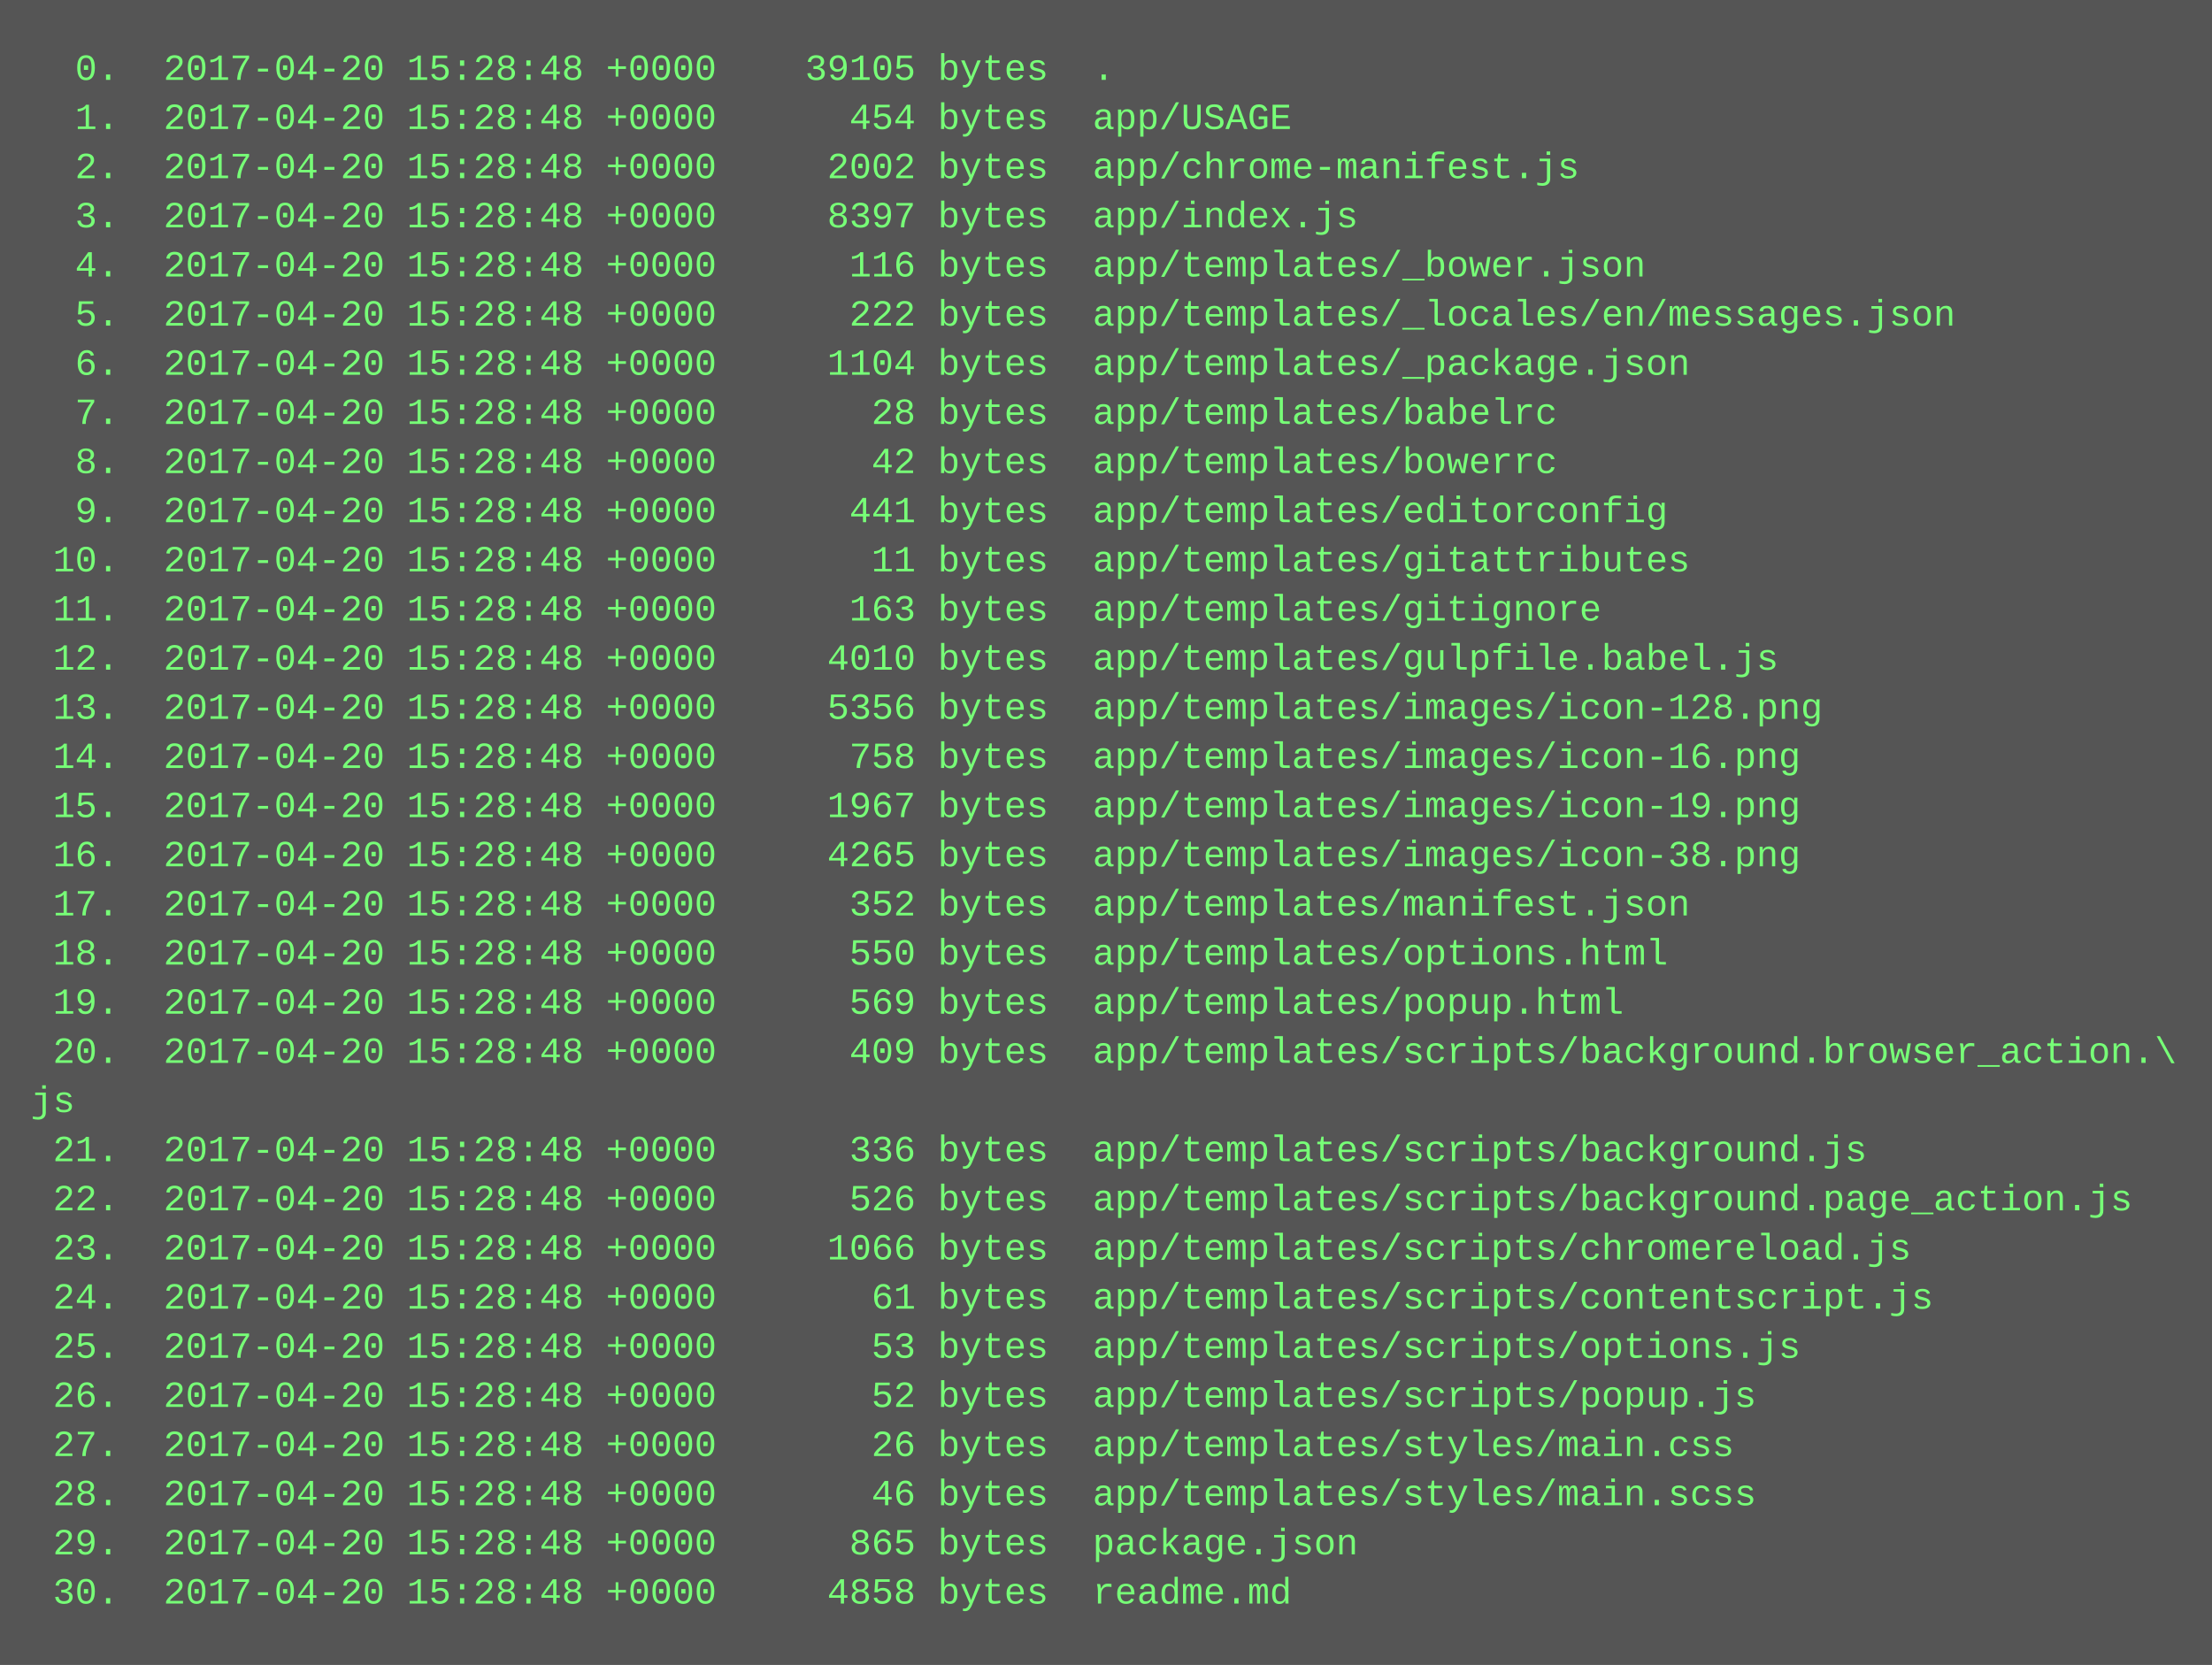
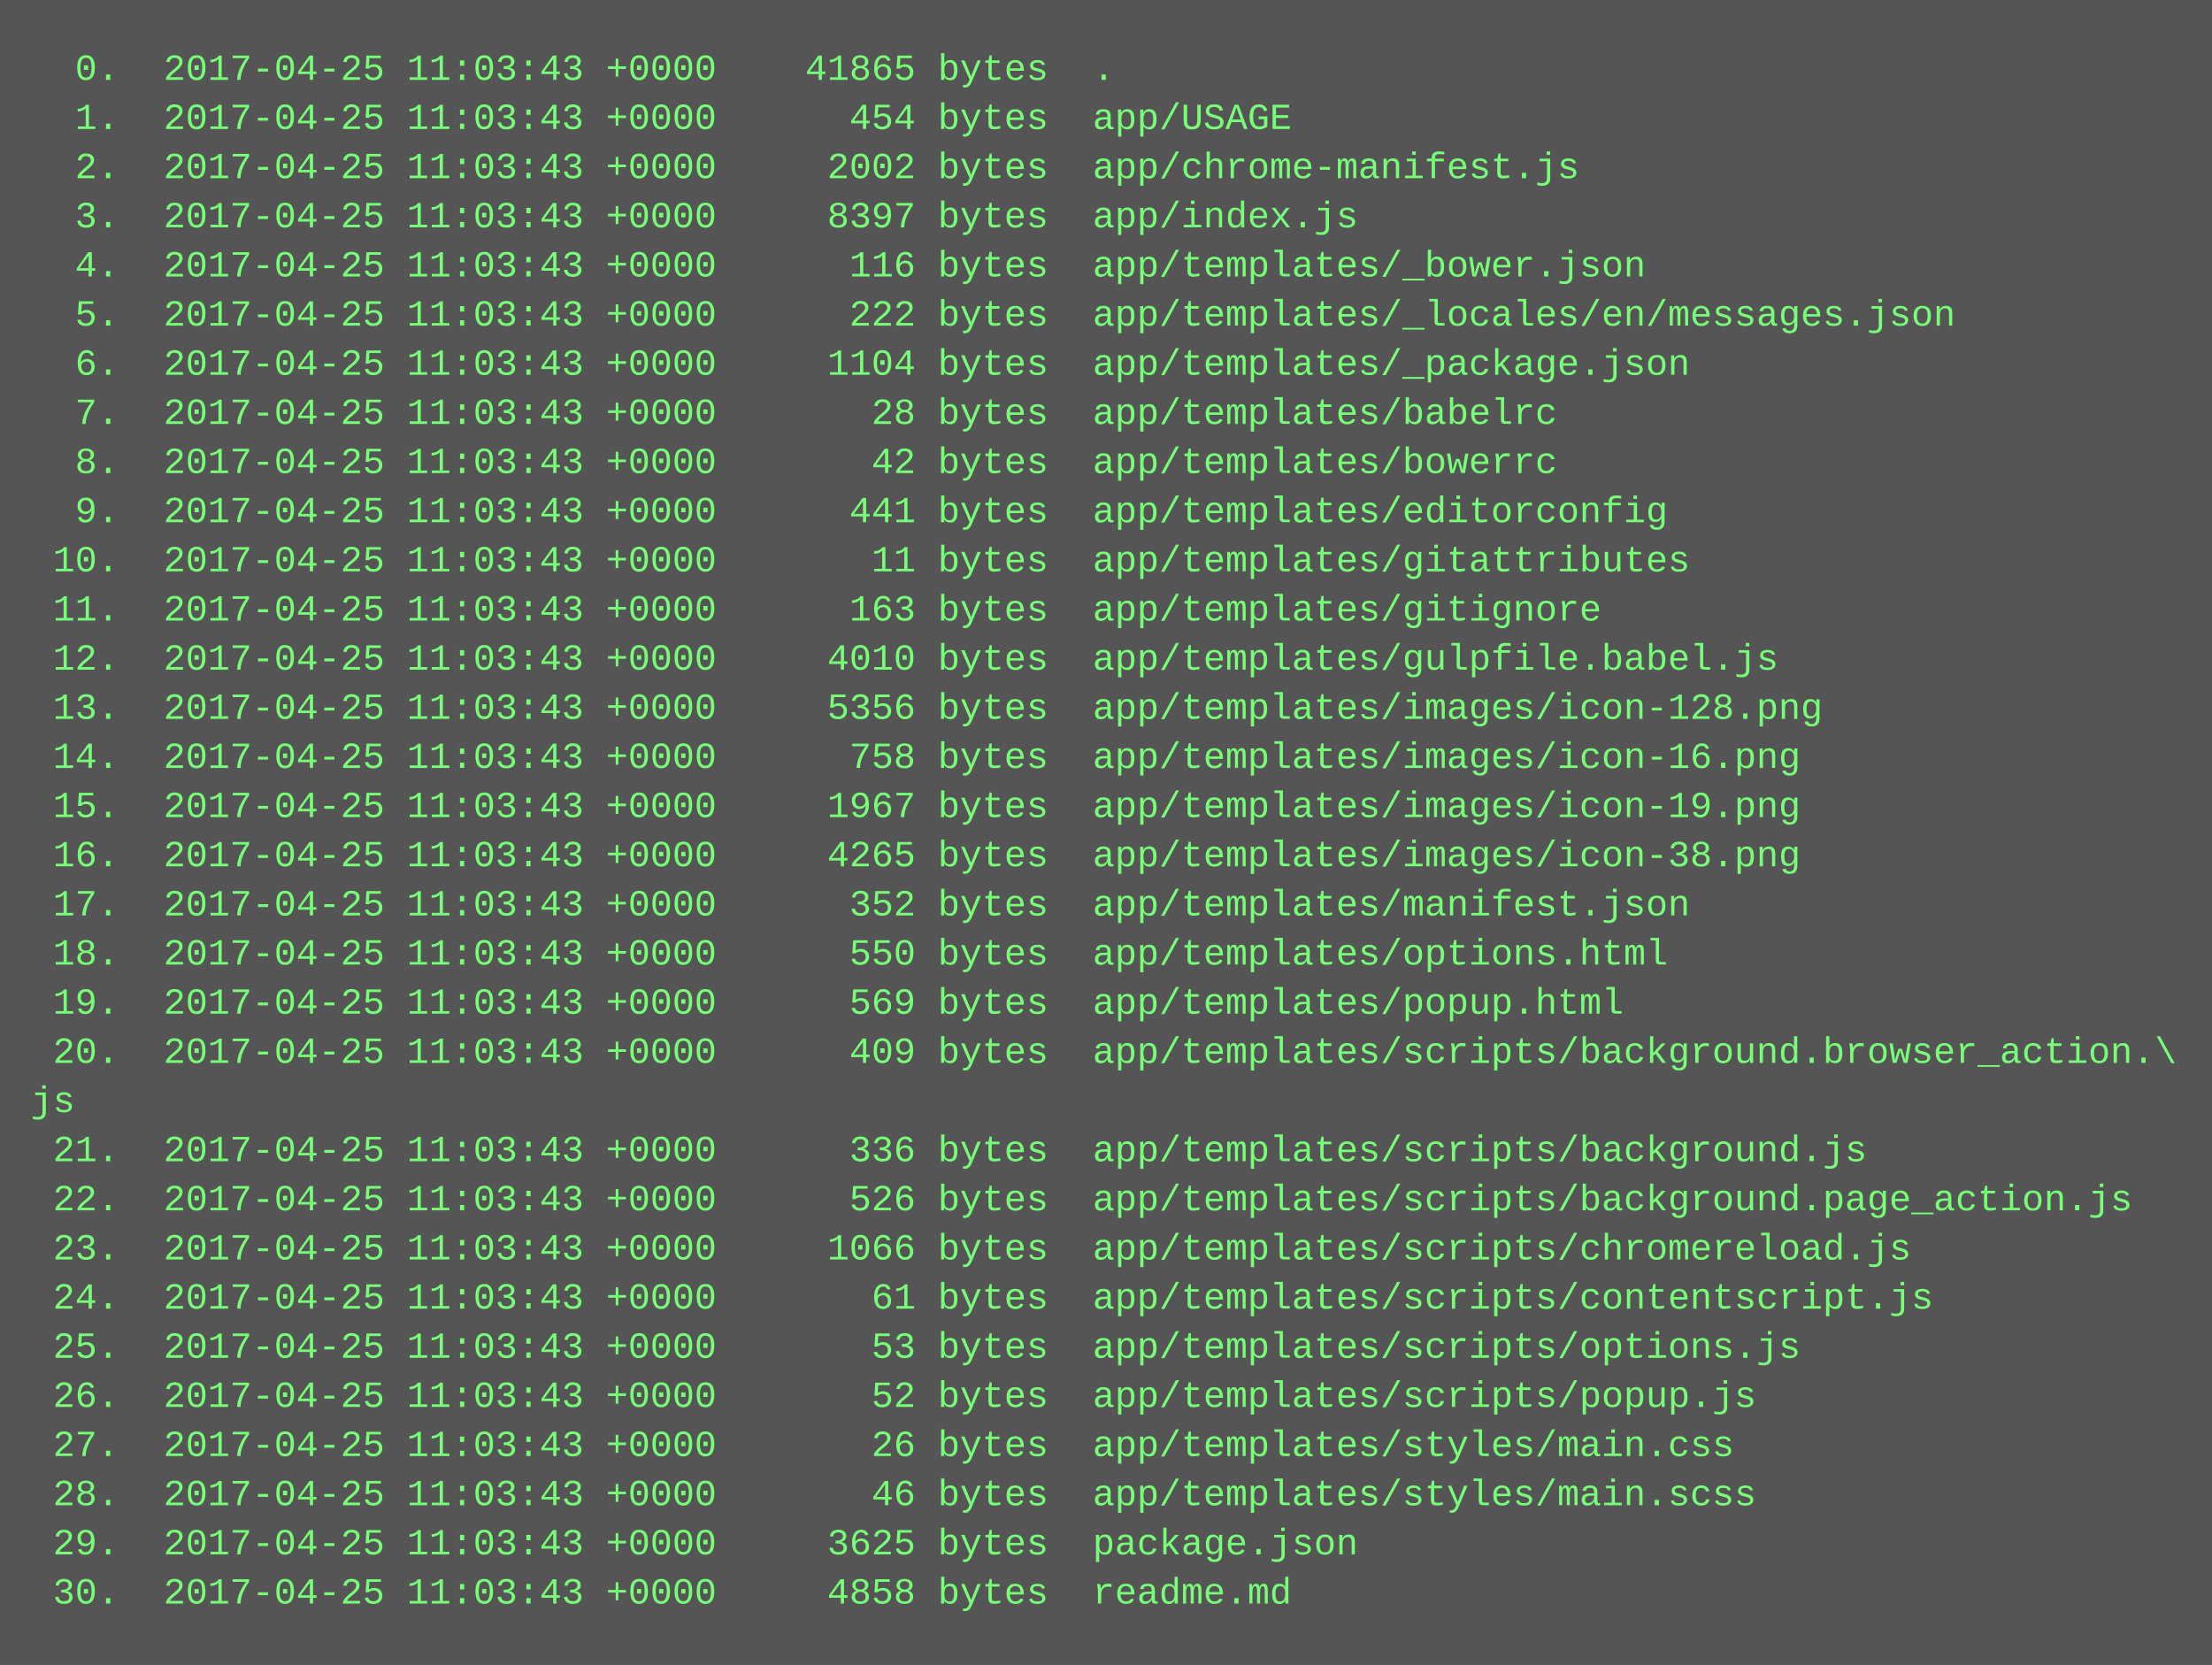
<svg xmlns="http://www.w3.org/2000/svg" height="542" width="720">
  <rect height="542" fill="#555" width="720" />
  <text fill="#7f7" font-family="Courier New" font-size="12" xml:space="preserve">
-     <tspan x="10" y="26">  0.  2017-04-20 15:28:48 +0000    39105 bytes  .</tspan>
-     <tspan x="10" y="42">  1.  2017-04-20 15:28:48 +0000      454 bytes  app/USAGE</tspan>
-     <tspan x="10" y="58">  2.  2017-04-20 15:28:48 +0000     2002 bytes  app/chrome-manifest.js</tspan>
-     <tspan x="10" y="74">  3.  2017-04-20 15:28:48 +0000     8397 bytes  app/index.js</tspan>
-     <tspan x="10" y="90">  4.  2017-04-20 15:28:48 +0000      116 bytes  app/templates/_bower.json</tspan>
-     <tspan x="10" y="106">  5.  2017-04-20 15:28:48 +0000      222 bytes  app/templates/_locales/en/messages.json</tspan>
-     <tspan x="10" y="122">  6.  2017-04-20 15:28:48 +0000     1104 bytes  app/templates/_package.json</tspan>
-     <tspan x="10" y="138">  7.  2017-04-20 15:28:48 +0000       28 bytes  app/templates/babelrc</tspan>
-     <tspan x="10" y="154">  8.  2017-04-20 15:28:48 +0000       42 bytes  app/templates/bowerrc</tspan>
-     <tspan x="10" y="170">  9.  2017-04-20 15:28:48 +0000      441 bytes  app/templates/editorconfig</tspan>
-     <tspan x="10" y="186"> 10.  2017-04-20 15:28:48 +0000       11 bytes  app/templates/gitattributes</tspan>
-     <tspan x="10" y="202"> 11.  2017-04-20 15:28:48 +0000      163 bytes  app/templates/gitignore</tspan>
-     <tspan x="10" y="218"> 12.  2017-04-20 15:28:48 +0000     4010 bytes  app/templates/gulpfile.babel.js</tspan>
-     <tspan x="10" y="234"> 13.  2017-04-20 15:28:48 +0000     5356 bytes  app/templates/images/icon-128.png</tspan>
-     <tspan x="10" y="250"> 14.  2017-04-20 15:28:48 +0000      758 bytes  app/templates/images/icon-16.png</tspan>
-     <tspan x="10" y="266"> 15.  2017-04-20 15:28:48 +0000     1967 bytes  app/templates/images/icon-19.png</tspan>
-     <tspan x="10" y="282"> 16.  2017-04-20 15:28:48 +0000     4265 bytes  app/templates/images/icon-38.png</tspan>
-     <tspan x="10" y="298"> 17.  2017-04-20 15:28:48 +0000      352 bytes  app/templates/manifest.json</tspan>
-     <tspan x="10" y="314"> 18.  2017-04-20 15:28:48 +0000      550 bytes  app/templates/options.html</tspan>
-     <tspan x="10" y="330"> 19.  2017-04-20 15:28:48 +0000      569 bytes  app/templates/popup.html</tspan>
-     <tspan x="10" y="346"> 20.  2017-04-20 15:28:48 +0000      409 bytes  app/templates/scripts/background.browser_action.\</tspan>
+     <tspan x="10" y="26">  0.  2017-04-25 11:03:43 +0000    41865 bytes  .</tspan>
+     <tspan x="10" y="42">  1.  2017-04-25 11:03:43 +0000      454 bytes  app/USAGE</tspan>
+     <tspan x="10" y="58">  2.  2017-04-25 11:03:43 +0000     2002 bytes  app/chrome-manifest.js</tspan>
+     <tspan x="10" y="74">  3.  2017-04-25 11:03:43 +0000     8397 bytes  app/index.js</tspan>
+     <tspan x="10" y="90">  4.  2017-04-25 11:03:43 +0000      116 bytes  app/templates/_bower.json</tspan>
+     <tspan x="10" y="106">  5.  2017-04-25 11:03:43 +0000      222 bytes  app/templates/_locales/en/messages.json</tspan>
+     <tspan x="10" y="122">  6.  2017-04-25 11:03:43 +0000     1104 bytes  app/templates/_package.json</tspan>
+     <tspan x="10" y="138">  7.  2017-04-25 11:03:43 +0000       28 bytes  app/templates/babelrc</tspan>
+     <tspan x="10" y="154">  8.  2017-04-25 11:03:43 +0000       42 bytes  app/templates/bowerrc</tspan>
+     <tspan x="10" y="170">  9.  2017-04-25 11:03:43 +0000      441 bytes  app/templates/editorconfig</tspan>
+     <tspan x="10" y="186"> 10.  2017-04-25 11:03:43 +0000       11 bytes  app/templates/gitattributes</tspan>
+     <tspan x="10" y="202"> 11.  2017-04-25 11:03:43 +0000      163 bytes  app/templates/gitignore</tspan>
+     <tspan x="10" y="218"> 12.  2017-04-25 11:03:43 +0000     4010 bytes  app/templates/gulpfile.babel.js</tspan>
+     <tspan x="10" y="234"> 13.  2017-04-25 11:03:43 +0000     5356 bytes  app/templates/images/icon-128.png</tspan>
+     <tspan x="10" y="250"> 14.  2017-04-25 11:03:43 +0000      758 bytes  app/templates/images/icon-16.png</tspan>
+     <tspan x="10" y="266"> 15.  2017-04-25 11:03:43 +0000     1967 bytes  app/templates/images/icon-19.png</tspan>
+     <tspan x="10" y="282"> 16.  2017-04-25 11:03:43 +0000     4265 bytes  app/templates/images/icon-38.png</tspan>
+     <tspan x="10" y="298"> 17.  2017-04-25 11:03:43 +0000      352 bytes  app/templates/manifest.json</tspan>
+     <tspan x="10" y="314"> 18.  2017-04-25 11:03:43 +0000      550 bytes  app/templates/options.html</tspan>
+     <tspan x="10" y="330"> 19.  2017-04-25 11:03:43 +0000      569 bytes  app/templates/popup.html</tspan>
+     <tspan x="10" y="346"> 20.  2017-04-25 11:03:43 +0000      409 bytes  app/templates/scripts/background.browser_action.\</tspan>
    <tspan x="10" y="362">js</tspan>
-     <tspan x="10" y="378"> 21.  2017-04-20 15:28:48 +0000      336 bytes  app/templates/scripts/background.js</tspan>
-     <tspan x="10" y="394"> 22.  2017-04-20 15:28:48 +0000      526 bytes  app/templates/scripts/background.page_action.js</tspan>
-     <tspan x="10" y="410"> 23.  2017-04-20 15:28:48 +0000     1066 bytes  app/templates/scripts/chromereload.js</tspan>
-     <tspan x="10" y="426"> 24.  2017-04-20 15:28:48 +0000       61 bytes  app/templates/scripts/contentscript.js</tspan>
-     <tspan x="10" y="442"> 25.  2017-04-20 15:28:48 +0000       53 bytes  app/templates/scripts/options.js</tspan>
-     <tspan x="10" y="458"> 26.  2017-04-20 15:28:48 +0000       52 bytes  app/templates/scripts/popup.js</tspan>
-     <tspan x="10" y="474"> 27.  2017-04-20 15:28:48 +0000       26 bytes  app/templates/styles/main.css</tspan>
-     <tspan x="10" y="490"> 28.  2017-04-20 15:28:48 +0000       46 bytes  app/templates/styles/main.scss</tspan>
-     <tspan x="10" y="506"> 29.  2017-04-20 15:28:48 +0000      865 bytes  package.json</tspan>
-     <tspan x="10" y="522"> 30.  2017-04-20 15:28:48 +0000     4858 bytes  readme.md</tspan>
+     <tspan x="10" y="378"> 21.  2017-04-25 11:03:43 +0000      336 bytes  app/templates/scripts/background.js</tspan>
+     <tspan x="10" y="394"> 22.  2017-04-25 11:03:43 +0000      526 bytes  app/templates/scripts/background.page_action.js</tspan>
+     <tspan x="10" y="410"> 23.  2017-04-25 11:03:43 +0000     1066 bytes  app/templates/scripts/chromereload.js</tspan>
+     <tspan x="10" y="426"> 24.  2017-04-25 11:03:43 +0000       61 bytes  app/templates/scripts/contentscript.js</tspan>
+     <tspan x="10" y="442"> 25.  2017-04-25 11:03:43 +0000       53 bytes  app/templates/scripts/options.js</tspan>
+     <tspan x="10" y="458"> 26.  2017-04-25 11:03:43 +0000       52 bytes  app/templates/scripts/popup.js</tspan>
+     <tspan x="10" y="474"> 27.  2017-04-25 11:03:43 +0000       26 bytes  app/templates/styles/main.css</tspan>
+     <tspan x="10" y="490"> 28.  2017-04-25 11:03:43 +0000       46 bytes  app/templates/styles/main.scss</tspan>
+     <tspan x="10" y="506"> 29.  2017-04-25 11:03:43 +0000     3625 bytes  package.json</tspan>
+     <tspan x="10" y="522"> 30.  2017-04-25 11:03:43 +0000     4858 bytes  readme.md</tspan>
  </text>
</svg>
